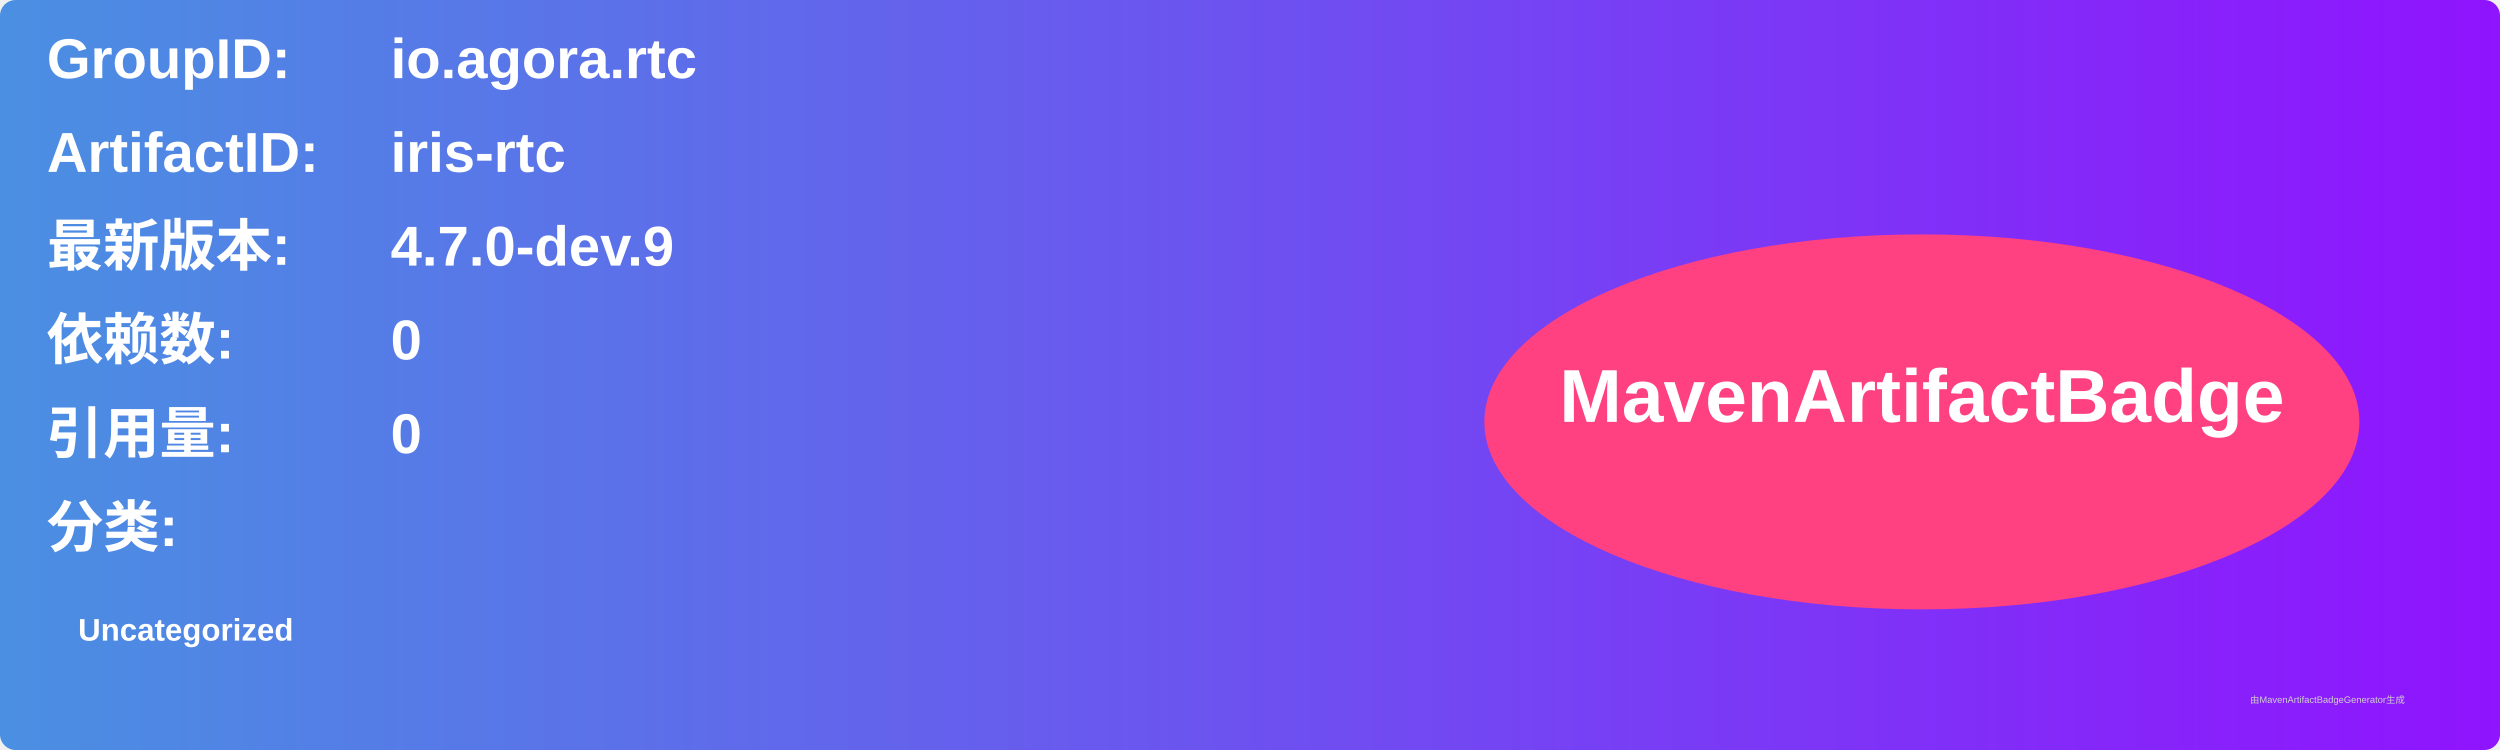
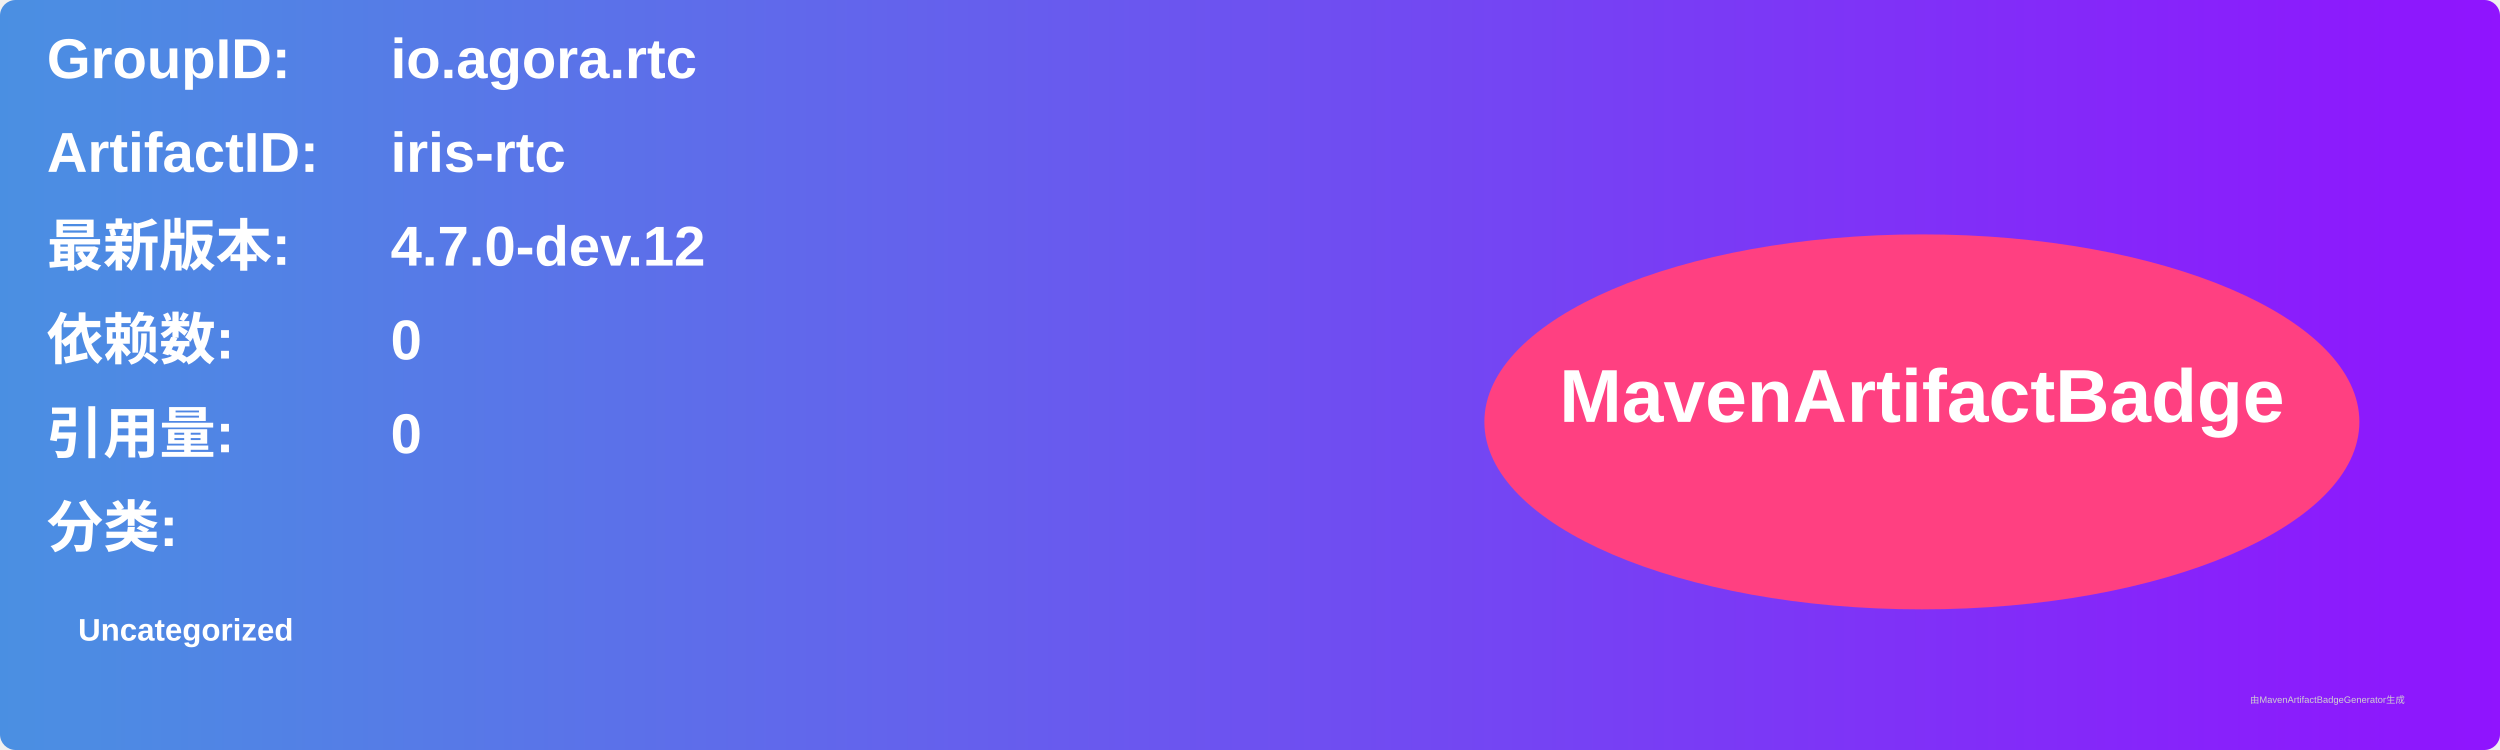
<svg xmlns="http://www.w3.org/2000/svg" width="800" height="240" viewBox="0 0 800 240">
  <linearGradient id="grad" x1="0%" y1="0%" x2="100%" y2="0%">
    <stop offset="0%" stop-color="#4a90e2" />
    <stop offset="100%" stop-color="#9013fe" />
  </linearGradient>
  <rect width="100%" height="100%" rx="5" ry="5" fill="url(#grad)" />
  <g transform="translate(15, 15)">
    <text x="0" y="10" font-family="Arial" font-size="18" fill="white" font-weight="bold" width="260">GroupID:</text>
    <text x="110" y="10" font-family="Arial" font-size="18" fill="white" font-weight="bold" width="460">io.agora.rtc</text>
    <text x="0" y="40" font-family="Arial" font-size="18" fill="white" font-weight="bold" width="260">ArtifactID:</text>
    <text x="110" y="40" font-family="Arial" font-size="18" fill="white" font-weight="bold" width="460">iris-rtc</text>
    <text x="0" y="70" font-family="Arial" font-size="18" fill="white" font-weight="bold">最新版本:</text>
    <text x="110" y="70" font-family="Arial" font-size="18" fill="white" font-weight="bold">
-       <tspan font-weight="bold">4.7.0-dev.9</tspan>
+       <tspan font-weight="bold">4.7.0-dev.12</tspan>
    </text>
    <text x="0" y="100" font-family="Arial" font-size="18" fill="white" font-weight="bold">依赖数: </text>
    <text x="110" y="100" font-family="Arial" font-size="18" fill="white">
      <tspan font-weight="bold">0</tspan>
    </text>
    <text x="0" y="130" font-family="Arial" font-size="18" fill="white" font-weight="bold">引用量: </text>
    <text x="110" y="130" font-family="Arial" font-size="18" fill="white">
      <tspan font-weight="bold">0</tspan>
    </text>
    <text x="0" y="160" font-family="Arial" font-size="18" fill="white" font-weight="bold">分类:</text>
    <text x="10" y="190" font-family="Arial" font-size="10" fill="white">
      <tspan font-weight="bold">Uncategorized</tspan>
    </text>
    <ellipse cx="600" cy="120" rx="140" ry="60" fill="#ff4081" />
    <text x="600" y="120" text-anchor="middle" font-family="Arial" font-size="24" fill="white" font-weight="bold">MavenArtifactBadge</text>
  </g>
  <text x="720" y="225" font-family="Arial" font-size="3" fill="#d0d0d0">由MavenArtifactBadgeGenerator生成</text>
</svg>
